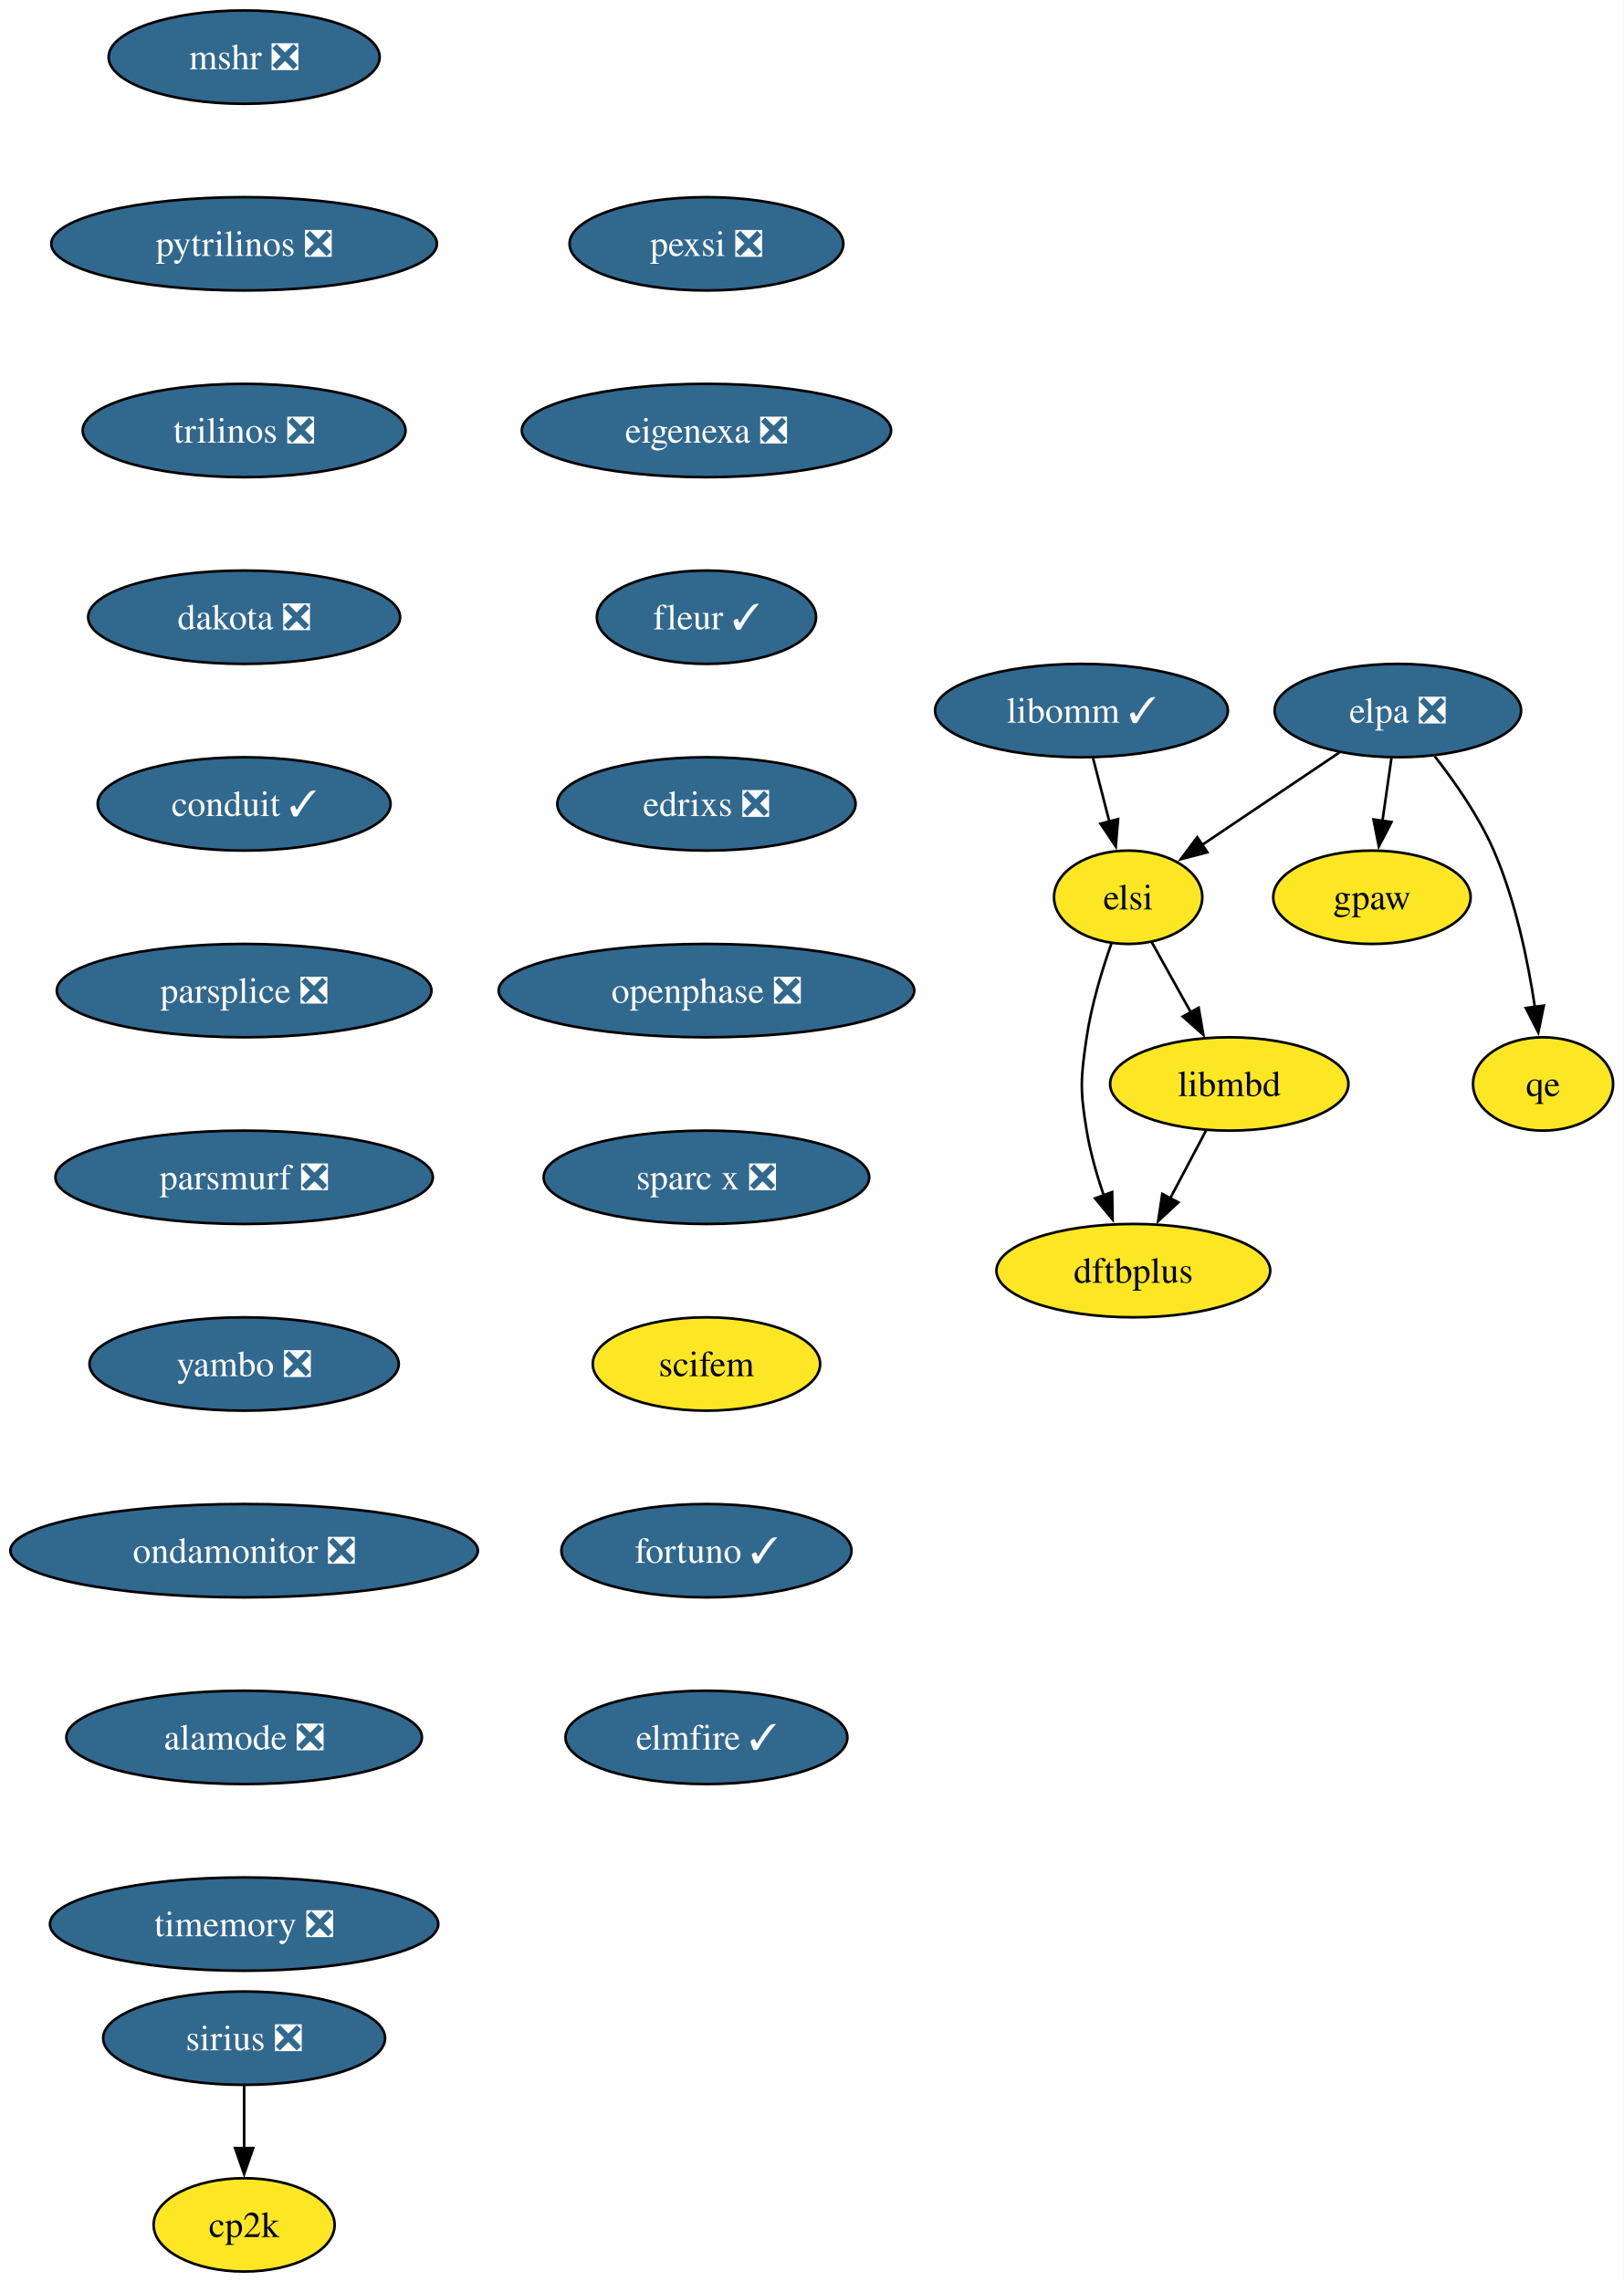
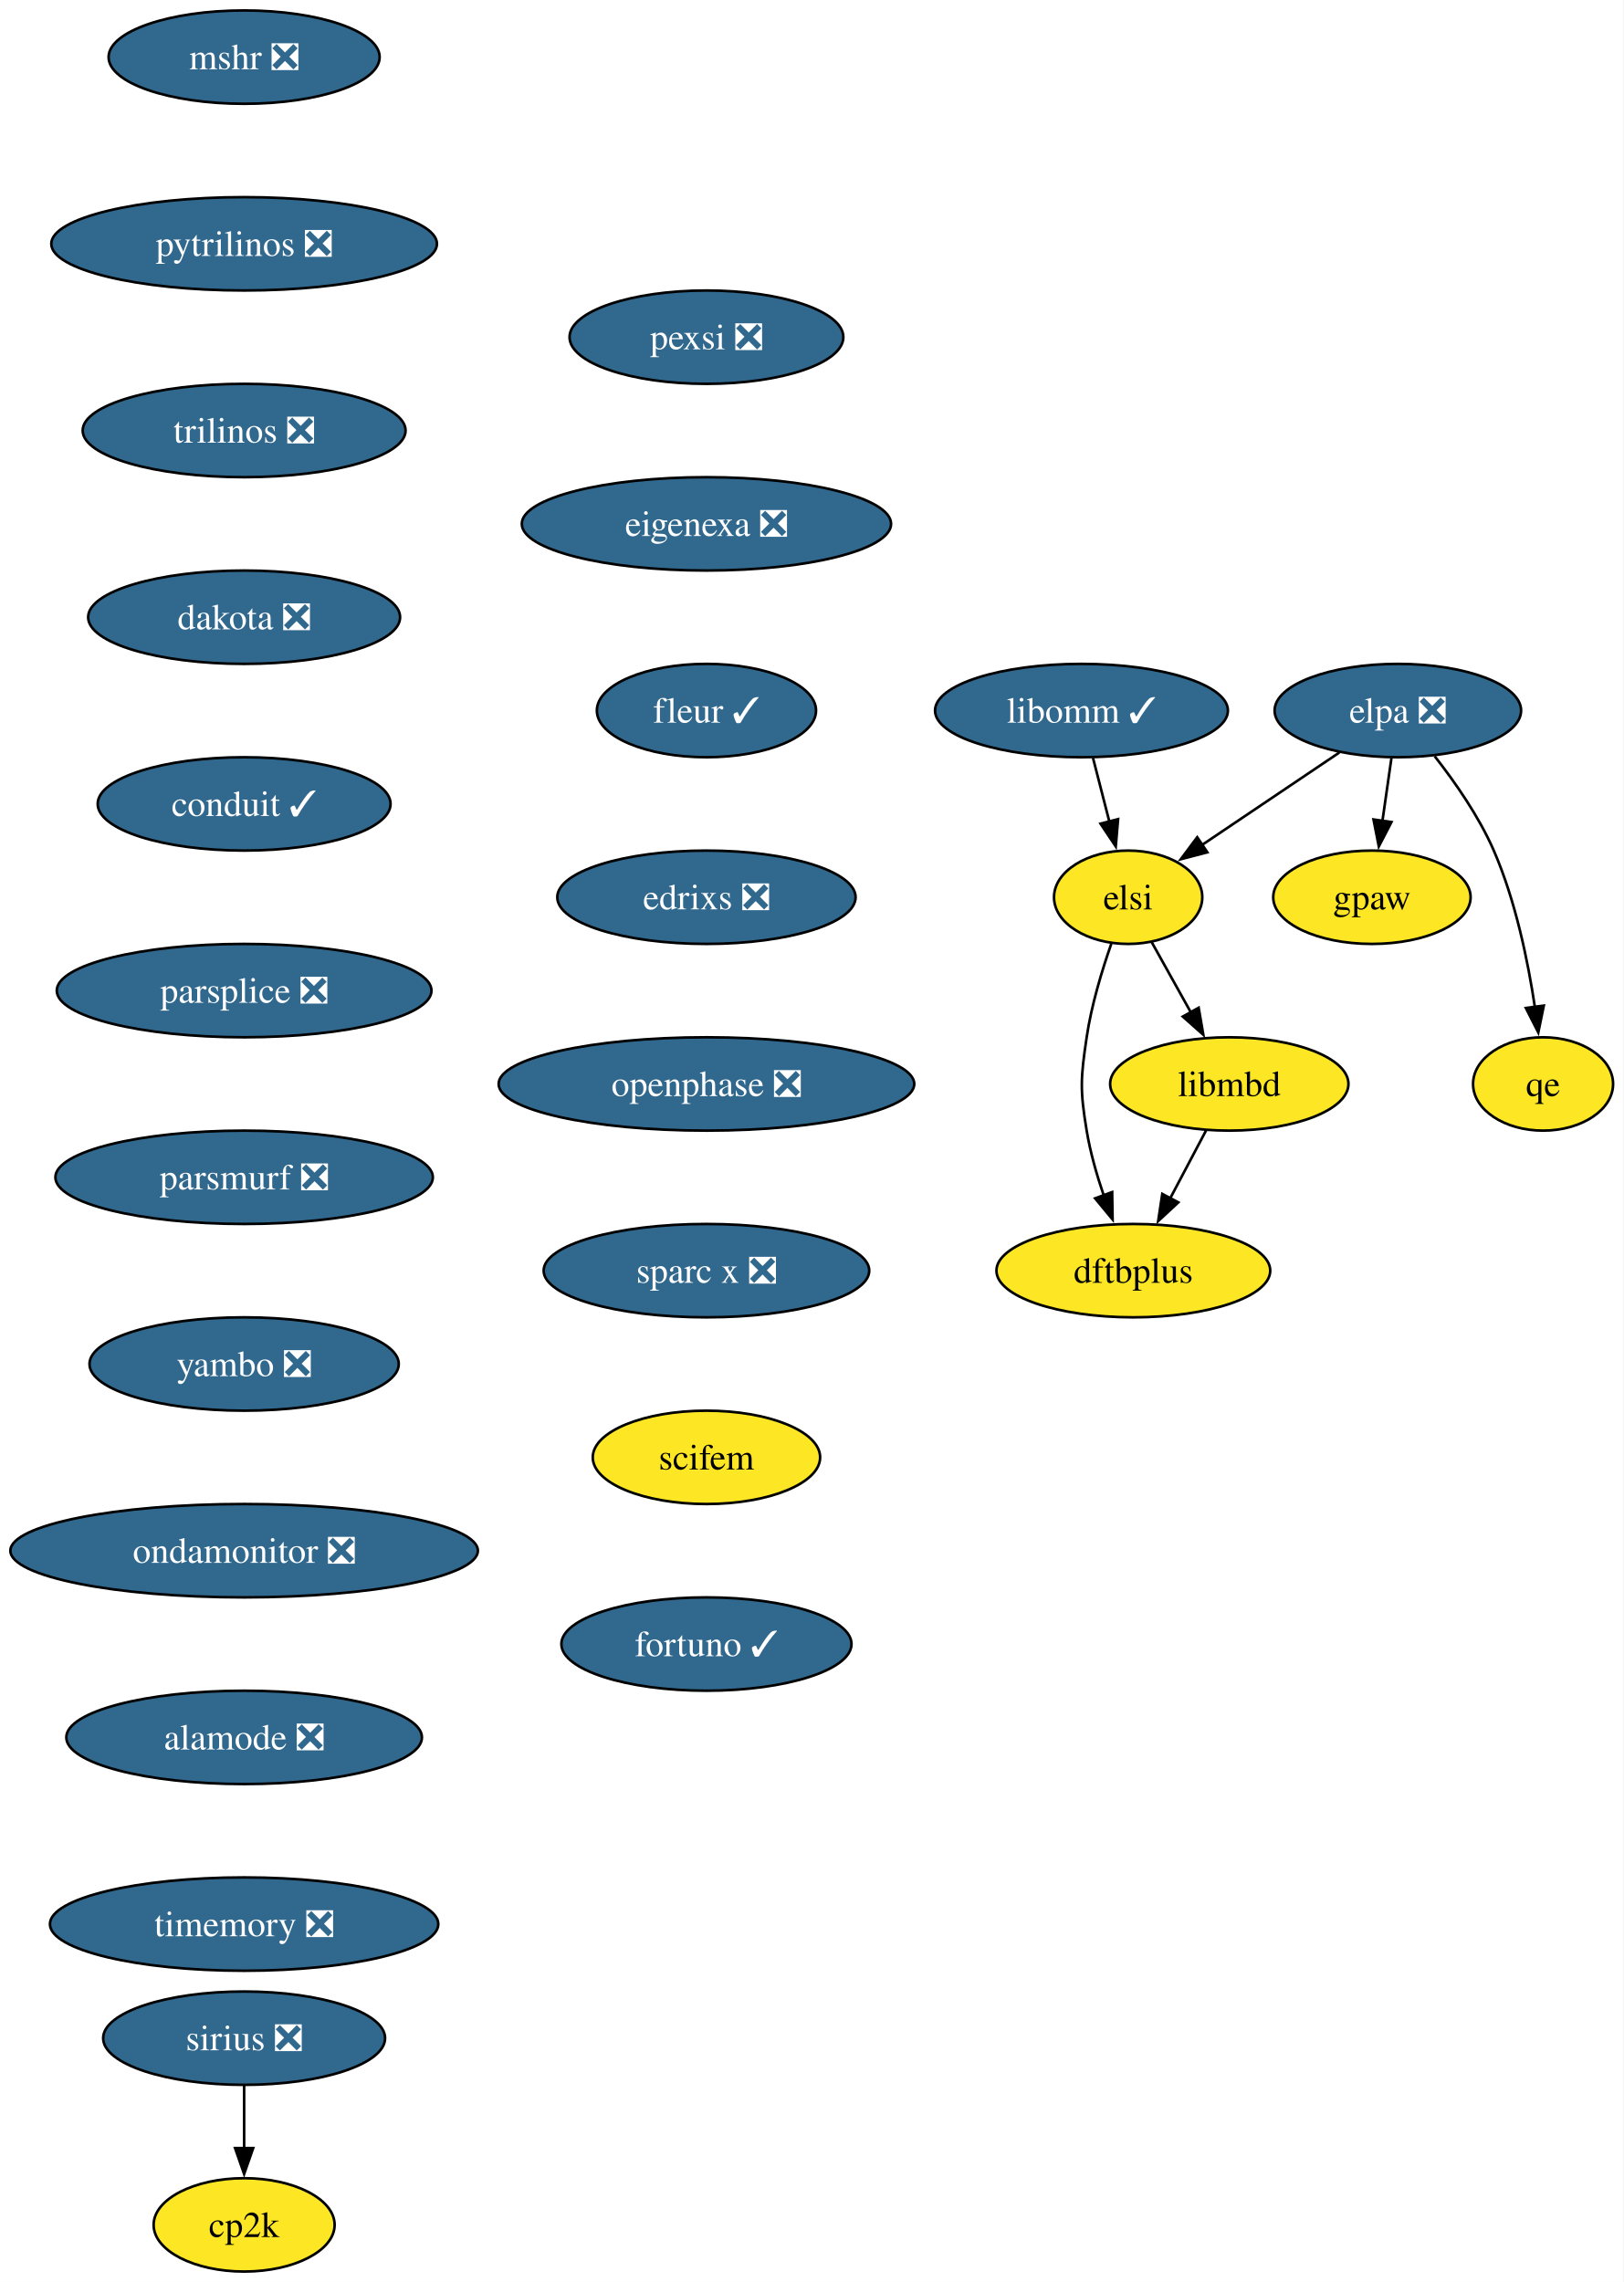
<svg xmlns="http://www.w3.org/2000/svg" xmlns:xlink="http://www.w3.org/1999/xlink" width="626pt" height="880pt" viewBox="0.00 0.00 626.04 880.00">
  <g id="graph0" class="graph" transform="scale(1 1) rotate(0) translate(4 876)">
    <polygon fill="white" stroke="none" points="-4,4 -4,-876 622.04,-876 622.04,4 -4,4" />
    <g id="node1" class="node">
      <g id="a_node1">
        <a xlink:href="https://github.com/conda-forge/mshr-feedstock/pull/37" xlink:title="mshr ❎">
          <ellipse fill="#31688e" stroke="black" cx="90.14" cy="-854" rx="52.26" ry="18" />
          <text text-anchor="middle" x="90.14" y="-849.33" font-family="Times,serif" font-size="14.00" fill="white">mshr ❎</text>
        </a>
      </g>
    </g>
    <g id="node2" class="node">
      <g id="a_node2">
        <a xlink:href="https://github.com/conda-forge/pytrilinos-feedstock/pull/56" xlink:title="pytrilinos ❎">
          <ellipse fill="#31688e" stroke="black" cx="90.14" cy="-782" rx="74.36" ry="18" />
          <text text-anchor="middle" x="90.14" y="-777.33" font-family="Times,serif" font-size="14.00" fill="white">pytrilinos ❎</text>
        </a>
      </g>
    </g>
    <g id="node3" class="node">
      <g id="a_node3">
        <a xlink:href="https://github.com/conda-forge/trilinos-feedstock/pull/47" xlink:title="trilinos ❎">
          <ellipse fill="#31688e" stroke="black" cx="90.14" cy="-710" rx="62.26" ry="18" />
          <text text-anchor="middle" x="90.14" y="-705.33" font-family="Times,serif" font-size="14.00" fill="white">trilinos ❎</text>
        </a>
      </g>
    </g>
    <g id="node4" class="node">
      <g id="a_node4">
        <a xlink:href="https://github.com/conda-forge/dakota-feedstock/pull/49" xlink:title="dakota ❎">
          <ellipse fill="#31688e" stroke="black" cx="90.14" cy="-638" rx="60.15" ry="18" />
          <text text-anchor="middle" x="90.14" y="-633.33" font-family="Times,serif" font-size="14.00" fill="white">dakota ❎</text>
        </a>
      </g>
    </g>
    <g id="node6" class="node">
      <g id="a_node6">
        <a xlink:href="https://github.com/conda-forge/conduit-feedstock/pull/46" xlink:title="conduit ✓">
          <ellipse fill="#31688e" stroke="black" cx="90.14" cy="-566" rx="56.47" ry="18" />
          <text text-anchor="middle" x="90.14" y="-561.33" font-family="Times,serif" font-size="14.00" fill="white">conduit ✓</text>
        </a>
      </g>
    </g>
    <g id="node5" class="node">
      <g id="a_node5">
        <a xlink:href="https://github.com/conda-forge/gpaw-feedstock" xlink:title="gpaw">
          <ellipse fill="#fde725" stroke="black" cx="525.04" cy="-530" rx="38.06" ry="18" />
          <text text-anchor="middle" x="525.04" y="-525.33" font-family="Times,serif" font-size="14.00">gpaw</text>
        </a>
      </g>
    </g>
    <g id="node8" class="node">
      <g id="a_node8">
        <a xlink:href="https://github.com/conda-forge/parsplice-feedstock/pull/13" xlink:title="parsplice ❎">
          <ellipse fill="#31688e" stroke="black" cx="90.14" cy="-494" rx="72.25" ry="18" />
          <text text-anchor="middle" x="90.14" y="-489.32" font-family="Times,serif" font-size="14.00" fill="white">parsplice ❎</text>
        </a>
      </g>
    </g>
    <g id="node7" class="node">
      <g id="a_node7">
        <a xlink:href="https://github.com/conda-forge/cp2k-feedstock" xlink:title="cp2k">
          <ellipse fill="#fde725" stroke="black" cx="90.14" cy="-18" rx="34.9" ry="18" />
          <text text-anchor="middle" x="90.14" y="-13.32" font-family="Times,serif" font-size="14.00">cp2k</text>
        </a>
      </g>
    </g>
    <g id="node9" class="node">
      <g id="a_node9">
        <a xlink:href="https://github.com/conda-forge/parsmurf-feedstock/pull/4" xlink:title="parsmurf ❎">
          <ellipse fill="#31688e" stroke="black" cx="90.14" cy="-422" rx="72.78" ry="18" />
          <text text-anchor="middle" x="90.14" y="-417.32" font-family="Times,serif" font-size="14.00" fill="white">parsmurf ❎</text>
        </a>
      </g>
    </g>
    <g id="node13" class="node">
      <g id="a_node13">
        <a xlink:href="https://github.com/conda-forge/yambo-feedstock/pull/30" xlink:title="yambo ❎">
          <ellipse fill="#31688e" stroke="black" cx="90.14" cy="-350" rx="59.63" ry="18" />
          <text text-anchor="middle" x="90.14" y="-345.32" font-family="Times,serif" font-size="14.00" fill="white">yambo ❎</text>
        </a>
      </g>
    </g>
    <g id="node10" class="node">
      <g id="a_node10">
        <a xlink:href="https://github.com/conda-forge/qe-feedstock" xlink:title="qe">
          <ellipse fill="#fde725" stroke="black" cx="591.04" cy="-458" rx="27" ry="18" />
          <text text-anchor="middle" x="591.04" y="-453.32" font-family="Times,serif" font-size="14.00">qe</text>
        </a>
      </g>
    </g>
    <g id="node11" class="node">
      <g id="a_node11">
        <a xlink:href="https://github.com/conda-forge/dftbplus-feedstock" xlink:title="dftbplus">
          <ellipse fill="#fde725" stroke="black" cx="433.04" cy="-386" rx="52.79" ry="18" />
          <text text-anchor="middle" x="433.04" y="-381.32" font-family="Times,serif" font-size="14.00">dftbplus</text>
        </a>
      </g>
    </g>
    <g id="node12" class="node">
      <g id="a_node12">
        <a xlink:href="https://github.com/conda-forge/libmbd-feedstock" xlink:title="libmbd">
          <ellipse fill="#fde725" stroke="black" cx="470.04" cy="-458" rx="45.95" ry="18" />
          <text text-anchor="middle" x="470.04" y="-453.32" font-family="Times,serif" font-size="14.00">libmbd</text>
        </a>
      </g>
    </g>
    <g id="edge7" class="edge">
      <path fill="none" stroke="black" d="M461.08,-440.05C456.9,-432.14 451.82,-422.54 447.15,-413.69" />
      <polygon fill="black" stroke="black" points="450.39,-412.33 442.62,-405.13 444.2,-415.6 450.39,-412.33" />
    </g>
    <g id="node15" class="node">
      <g id="a_node15">
        <a xlink:href="https://github.com/conda-forge/ondamonitor-feedstock/pull/12" xlink:title="ondamonitor ❎">
          <ellipse fill="#31688e" stroke="black" cx="90.14" cy="-278" rx="90.14" ry="18" />
          <text text-anchor="middle" x="90.14" y="-273.32" font-family="Times,serif" font-size="14.00" fill="white">ondamonitor ❎</text>
        </a>
      </g>
    </g>
    <g id="node14" class="node">
      <g id="a_node14">
        <a xlink:href="https://github.com/conda-forge/sirius-feedstock/pull/30" xlink:title="sirius ❎">
          <ellipse fill="#31688e" stroke="black" cx="90.14" cy="-90" rx="54.36" ry="18" />
          <text text-anchor="middle" x="90.14" y="-85.33" font-family="Times,serif" font-size="14.00" fill="white">sirius ❎</text>
        </a>
      </g>
    </g>
    <g id="edge9" class="edge">
      <path fill="none" stroke="black" d="M90.14,-71.7C90.14,-64.41 90.14,-55.73 90.14,-47.54" />
      <polygon fill="black" stroke="black" points="93.64,-47.62 90.14,-37.62 86.64,-47.62 93.64,-47.62" />
    </g>
    <g id="node16" class="node">
      <g id="a_node16">
        <a xlink:href="https://github.com/conda-forge/alamode-feedstock/pull/12" xlink:title="alamode ❎">
          <ellipse fill="#31688e" stroke="black" cx="90.14" cy="-206" rx="68.57" ry="18" />
          <text text-anchor="middle" x="90.14" y="-201.33" font-family="Times,serif" font-size="14.00" fill="white">alamode ❎</text>
        </a>
      </g>
    </g>
    <g id="node17" class="node">
      <g id="a_node17">
        <a xlink:href="https://github.com/conda-forge/timemory-feedstock/pull/20" xlink:title="timemory ❎">
          <ellipse fill="#31688e" stroke="black" cx="90.14" cy="-134" rx="74.88" ry="18" />
          <text text-anchor="middle" x="90.14" y="-129.32" font-family="Times,serif" font-size="14.00" fill="white">timemory ❎</text>
        </a>
      </g>
    </g>
    <g id="node18" class="node">
      <g id="a_node18">
        <a xlink:href="https://github.com/conda-forge/elpa-feedstock/pull/26" xlink:title="elpa ❎">
          <ellipse fill="#31688e" stroke="black" cx="535.04" cy="-602" rx="47.53" ry="18" />
          <text text-anchor="middle" x="535.04" y="-597.33" font-family="Times,serif" font-size="14.00" fill="white">elpa ❎</text>
        </a>
      </g>
    </g>
    <g id="edge13" class="edge">
      <path fill="none" stroke="black" d="M532.57,-583.7C531.51,-576.32 530.26,-567.52 529.07,-559.25" />
      <polygon fill="black" stroke="black" points="532.58,-559.01 527.7,-549.6 525.65,-560 532.58,-559.01" />
    </g>
    <g id="edge14" class="edge">
      <path fill="none" stroke="black" d="M549.25,-584.38C557.06,-574.42 566.31,-561.17 572.04,-548 580.42,-528.72 585.22,-505.43 587.9,-487.52" />
      <polygon fill="black" stroke="black" points="591.33,-488.23 589.2,-477.85 584.4,-487.3 591.33,-488.23" />
    </g>
    <g id="node19" class="node">
      <g id="a_node19">
        <a xlink:href="https://github.com/conda-forge/elsi-feedstock" xlink:title="elsi">
          <ellipse fill="#fde725" stroke="black" cx="431.04" cy="-530" rx="28.59" ry="18" />
          <text text-anchor="middle" x="431.04" y="-525.33" font-family="Times,serif" font-size="14.00">elsi</text>
        </a>
      </g>
    </g>
    <g id="edge15" class="edge">
      <path fill="none" stroke="black" d="M512.47,-585.81C496.89,-575.32 476.05,-561.3 459.36,-550.06" />
      <polygon fill="black" stroke="black" points="461.58,-547.34 451.33,-544.66 457.67,-553.15 461.58,-547.34" />
    </g>
    <g id="edge16" class="edge">
      <path fill="none" stroke="black" d="M424.55,-512.1C420.96,-501.84 416.86,-488.36 415.04,-476 412.7,-460.17 412.43,-455.79 415.04,-440 416.42,-431.66 418.94,-422.87 421.66,-414.89" />
      <polygon fill="black" stroke="black" points="424.87,-416.31 425.04,-405.72 418.3,-413.89 424.87,-416.31" />
    </g>
    <g id="edge17" class="edge">
      <path fill="none" stroke="black" d="M440.08,-512.76C444.6,-504.67 450.17,-494.66 455.28,-485.49" />
      <polygon fill="black" stroke="black" points="458.23,-487.39 460.03,-476.96 452.11,-483.99 458.23,-487.39" />
    </g>
    <g id="node20" class="node">
      <g id="a_node20">
        <a xlink:href="https://github.com/conda-forge/libomm-feedstock/pull/5" xlink:title="libomm ✓">
          <ellipse fill="#31688e" stroke="black" cx="413.04" cy="-602" rx="56.47" ry="18" />
          <text text-anchor="middle" x="413.04" y="-597.33" font-family="Times,serif" font-size="14.00" fill="white">libomm ✓</text>
        </a>
      </g>
    </g>
    <g id="edge18" class="edge">
      <path fill="none" stroke="black" d="M417.49,-583.7C419.38,-576.32 421.65,-567.52 423.77,-559.25" />
      <polygon fill="black" stroke="black" points="427.16,-560.13 426.26,-549.57 420.38,-558.38 427.16,-560.13" />
    </g>
    <g id="node21" class="node">
      <g id="a_node21">
        <a xlink:href="https://github.com/conda-forge/pexsi-feedstock/pull/10" xlink:title="pexsi ❎">
-           <ellipse fill="#31688e" stroke="black" cx="268.42" cy="-782" rx="52.79" ry="18" />
-           <text text-anchor="middle" x="268.42" y="-777.33" font-family="Times,serif" font-size="14.00" fill="white">pexsi ❎</text>
+           <ellipse fill="#31688e" stroke="black" cx="268.42" cy="-746" rx="52.79" ry="18" />
+           <text text-anchor="middle" x="268.42" y="-741.33" font-family="Times,serif" font-size="14.00" fill="white">pexsi ❎</text>
        </a>
      </g>
    </g>
    <g id="node22" class="node">
      <g id="a_node22">
        <a xlink:href="https://github.com/conda-forge/eigenexa-feedstock/pull/3" xlink:title="eigenexa ❎">
-           <ellipse fill="#31688e" stroke="black" cx="268.42" cy="-710" rx="71.2" ry="18" />
-           <text text-anchor="middle" x="268.42" y="-705.33" font-family="Times,serif" font-size="14.00" fill="white">eigenexa ❎</text>
+           <ellipse fill="#31688e" stroke="black" cx="268.42" cy="-674" rx="71.2" ry="18" />
+           <text text-anchor="middle" x="268.42" y="-669.33" font-family="Times,serif" font-size="14.00" fill="white">eigenexa ❎</text>
        </a>
      </g>
    </g>
    <g id="node23" class="node">
      <g id="a_node23">
        <a xlink:href="https://github.com/conda-forge/fleur-feedstock/pull/19" xlink:title="fleur ✓">
-           <ellipse fill="#31688e" stroke="black" cx="268.42" cy="-638" rx="42.26" ry="18" />
-           <text text-anchor="middle" x="268.42" y="-633.33" font-family="Times,serif" font-size="14.00" fill="white">fleur ✓</text>
+           <ellipse fill="#31688e" stroke="black" cx="268.42" cy="-602" rx="42.26" ry="18" />
+           <text text-anchor="middle" x="268.42" y="-597.33" font-family="Times,serif" font-size="14.00" fill="white">fleur ✓</text>
        </a>
      </g>
    </g>
    <g id="node24" class="node">
      <g id="a_node24">
        <a xlink:href="https://github.com/conda-forge/edrixs-feedstock/pull/14" xlink:title="edrixs ❎">
-           <ellipse fill="#31688e" stroke="black" cx="268.42" cy="-566" rx="57.52" ry="18" />
-           <text text-anchor="middle" x="268.42" y="-561.33" font-family="Times,serif" font-size="14.00" fill="white">edrixs ❎</text>
+           <ellipse fill="#31688e" stroke="black" cx="268.42" cy="-530" rx="57.52" ry="18" />
+           <text text-anchor="middle" x="268.42" y="-525.33" font-family="Times,serif" font-size="14.00" fill="white">edrixs ❎</text>
        </a>
      </g>
    </g>
    <g id="node25" class="node">
      <g id="a_node25">
        <a xlink:href="https://github.com/conda-forge/openphase-feedstock/pull/2" xlink:title="openphase ❎">
-           <ellipse fill="#31688e" stroke="black" cx="268.42" cy="-494" rx="80.14" ry="18" />
-           <text text-anchor="middle" x="268.42" y="-489.32" font-family="Times,serif" font-size="14.00" fill="white">openphase ❎</text>
+           <ellipse fill="#31688e" stroke="black" cx="268.42" cy="-458" rx="80.14" ry="18" />
+           <text text-anchor="middle" x="268.42" y="-453.32" font-family="Times,serif" font-size="14.00" fill="white">openphase ❎</text>
        </a>
      </g>
    </g>
    <g id="node26" class="node">
      <g id="a_node26">
        <a xlink:href="https://github.com/conda-forge/sparc-x-feedstock/pull/9" xlink:title="sparc x ❎">
-           <ellipse fill="#31688e" stroke="black" cx="268.42" cy="-422" rx="62.78" ry="18" />
-           <text text-anchor="middle" x="268.42" y="-417.32" font-family="Times,serif" font-size="14.00" fill="white">sparc x ❎</text>
+           <ellipse fill="#31688e" stroke="black" cx="268.42" cy="-386" rx="62.78" ry="18" />
+           <text text-anchor="middle" x="268.42" y="-381.32" font-family="Times,serif" font-size="14.00" fill="white">sparc x ❎</text>
        </a>
      </g>
    </g>
    <g id="node27" class="node">
      <g id="a_node27">
        <a xlink:href="https://github.com/conda-forge/scifem-feedstock" xlink:title="scifem">
-           <ellipse fill="#fde725" stroke="black" cx="268.42" cy="-350" rx="43.84" ry="18" />
-           <text text-anchor="middle" x="268.42" y="-345.32" font-family="Times,serif" font-size="14.00">scifem</text>
+           <ellipse fill="#fde725" stroke="black" cx="268.42" cy="-314" rx="43.84" ry="18" />
+           <text text-anchor="middle" x="268.42" y="-309.32" font-family="Times,serif" font-size="14.00">scifem</text>
        </a>
      </g>
    </g>
    <g id="node28" class="node">
      <g id="a_node28">
        <a xlink:href="https://github.com/conda-forge/fortuno-feedstock/pull/1" xlink:title="fortuno ✓">
-           <ellipse fill="#31688e" stroke="black" cx="268.42" cy="-278" rx="55.94" ry="18" />
-           <text text-anchor="middle" x="268.42" y="-273.32" font-family="Times,serif" font-size="14.00" fill="white">fortuno ✓</text>
-         </a>
-       </g>
-     </g>
-     <g id="node29" class="node">
-       <g id="a_node29">
-         <a xlink:href="https://github.com/conda-forge/elmfire-feedstock/pull/1" xlink:title="elmfire ✓">
-           <ellipse fill="#31688e" stroke="black" cx="268.42" cy="-206" rx="54.36" ry="18" />
-           <text text-anchor="middle" x="268.42" y="-201.32" font-family="Times,serif" font-size="14.00" fill="white">elmfire ✓</text>
+           <ellipse fill="#31688e" stroke="black" cx="268.42" cy="-242" rx="55.94" ry="18" />
+           <text text-anchor="middle" x="268.42" y="-237.32" font-family="Times,serif" font-size="14.00" fill="white">fortuno ✓</text>
        </a>
      </g>
    </g>
  </g>
</svg>
